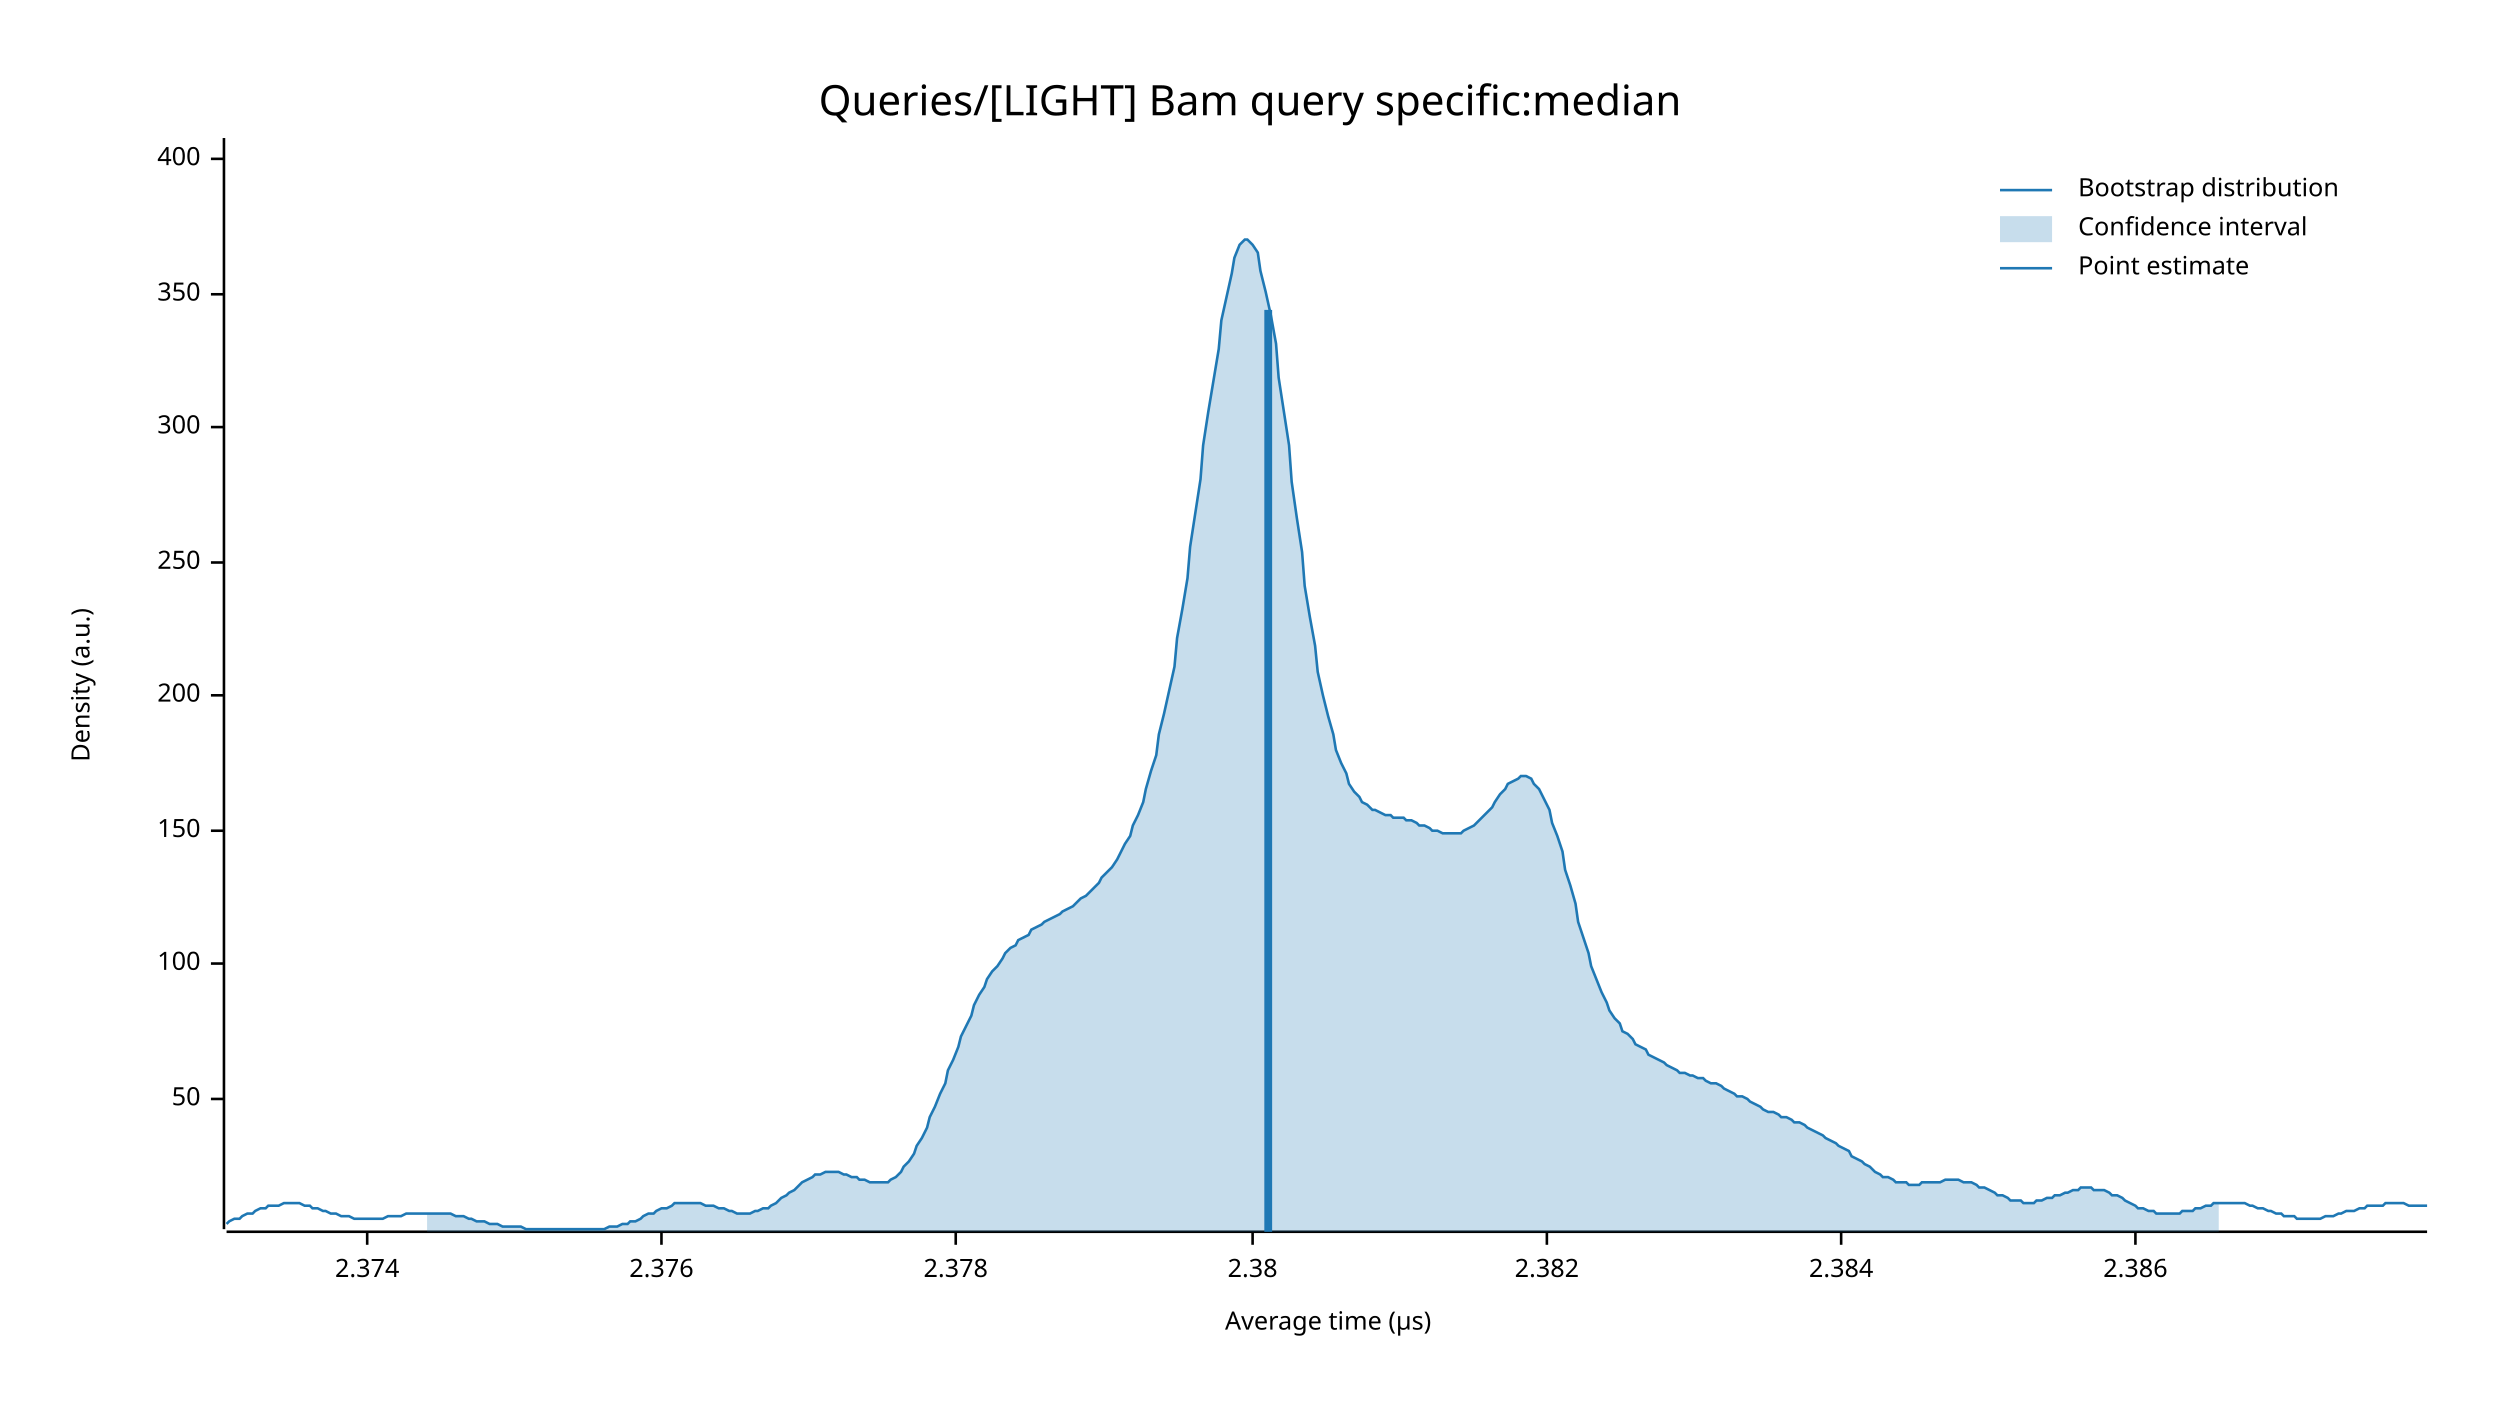
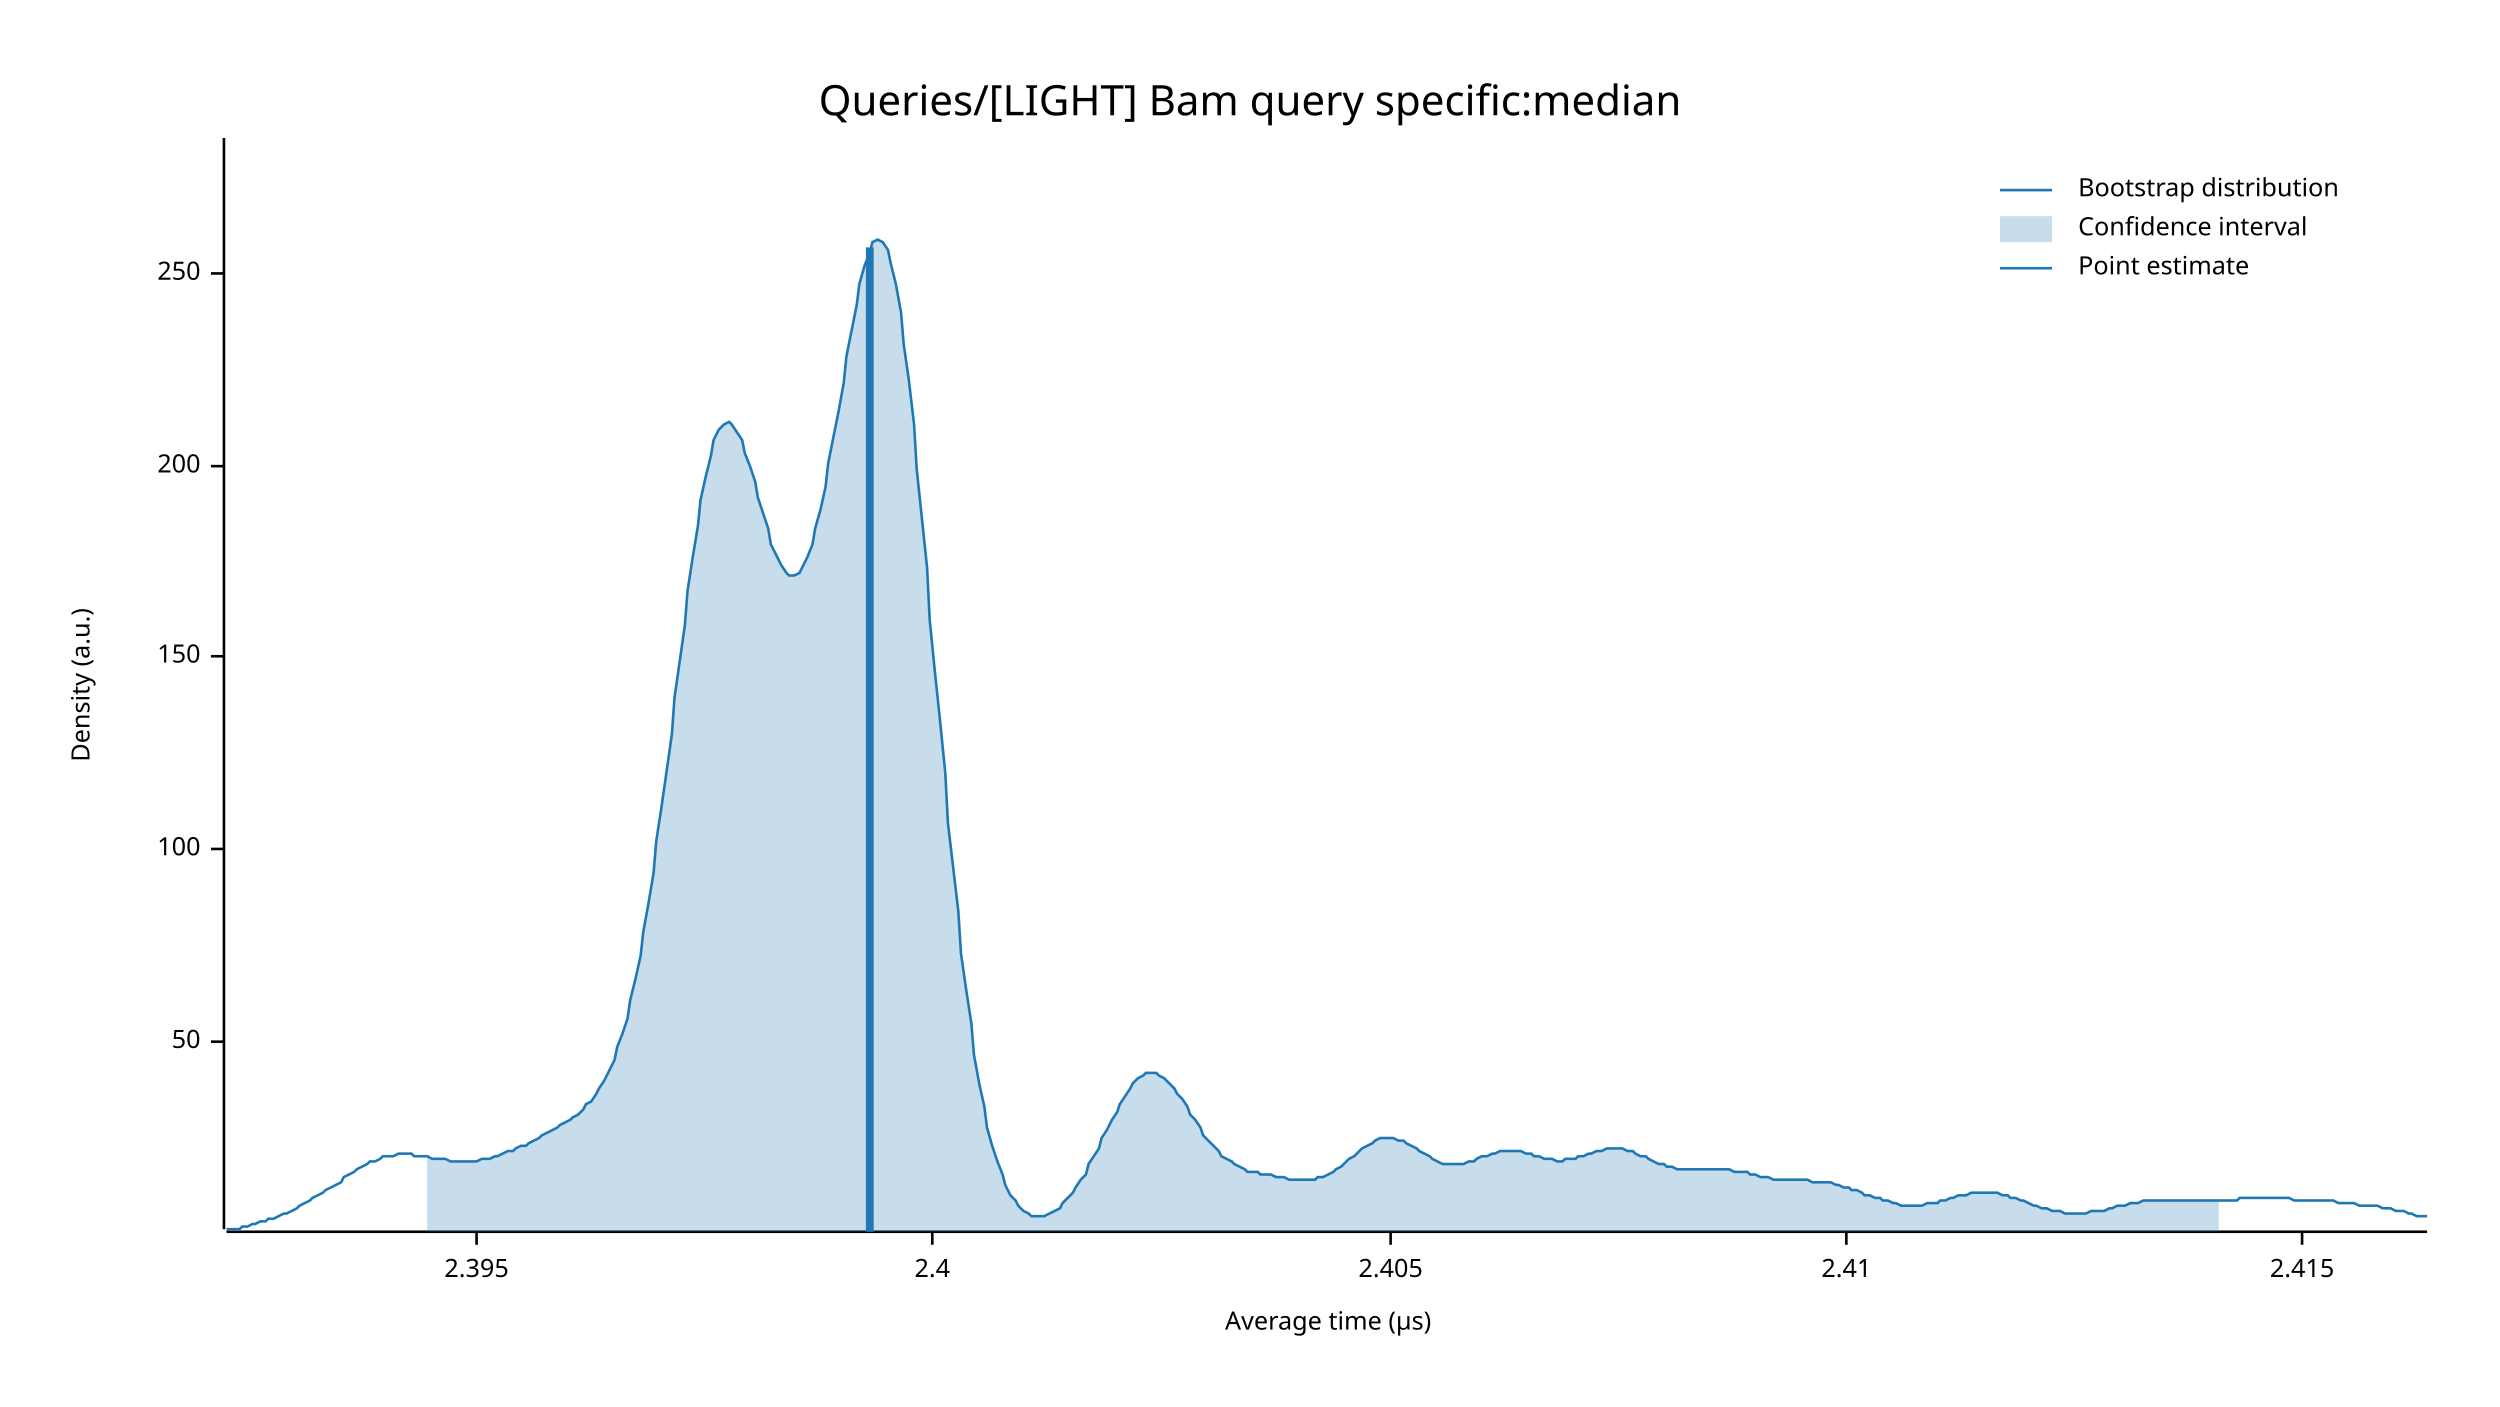
<svg xmlns="http://www.w3.org/2000/svg" width="960" height="540" viewBox="0 0 960 540">
  <text x="480" y="32" dy="0.76em" text-anchor="middle" font-family="sans-serif" font-size="16.129" opacity="1" fill="#000000">
Queries/[LIGHT] Bam query specific:median
</text>
  <text x="27" y="263" dy="0.76em" text-anchor="middle" font-family="sans-serif" font-size="9.677" opacity="1" fill="#000000" transform="rotate(270, 27, 263)">
Density (a.u.)
</text>
  <text x="510" y="513" dy="-0.5ex" text-anchor="middle" font-family="sans-serif" font-size="9.677" opacity="1" fill="#000000">
Average time (µs)
</text>
  <polyline fill="none" opacity="1" stroke="#000000" stroke-width="1" points="86,53 86,472 " />
-   <text x="77" y="422" dy="0.5ex" text-anchor="end" font-family="sans-serif" font-size="9.677" opacity="1" fill="#000000">
+   <text x="77" y="400" dy="0.5ex" text-anchor="end" font-family="sans-serif" font-size="9.677" opacity="1" fill="#000000">
50
</text>
-   <polyline fill="none" opacity="1" stroke="#000000" stroke-width="1" points="81,422 86,422 " />
-   <text x="77" y="370" dy="0.5ex" text-anchor="end" font-family="sans-serif" font-size="9.677" opacity="1" fill="#000000">
+   <polyline fill="none" opacity="1" stroke="#000000" stroke-width="1" points="81,400 86,400 " />
+   <text x="77" y="326" dy="0.5ex" text-anchor="end" font-family="sans-serif" font-size="9.677" opacity="1" fill="#000000">
100
</text>
-   <polyline fill="none" opacity="1" stroke="#000000" stroke-width="1" points="81,370 86,370 " />
-   <text x="77" y="319" dy="0.5ex" text-anchor="end" font-family="sans-serif" font-size="9.677" opacity="1" fill="#000000">
+   <polyline fill="none" opacity="1" stroke="#000000" stroke-width="1" points="81,326 86,326 " />
+   <text x="77" y="252" dy="0.5ex" text-anchor="end" font-family="sans-serif" font-size="9.677" opacity="1" fill="#000000">
150
</text>
-   <polyline fill="none" opacity="1" stroke="#000000" stroke-width="1" points="81,319 86,319 " />
-   <text x="77" y="267" dy="0.5ex" text-anchor="end" font-family="sans-serif" font-size="9.677" opacity="1" fill="#000000">
+   <polyline fill="none" opacity="1" stroke="#000000" stroke-width="1" points="81,252 86,252 " />
+   <text x="77" y="179" dy="0.5ex" text-anchor="end" font-family="sans-serif" font-size="9.677" opacity="1" fill="#000000">
200
</text>
-   <polyline fill="none" opacity="1" stroke="#000000" stroke-width="1" points="81,267 86,267 " />
-   <text x="77" y="216" dy="0.5ex" text-anchor="end" font-family="sans-serif" font-size="9.677" opacity="1" fill="#000000">
+   <polyline fill="none" opacity="1" stroke="#000000" stroke-width="1" points="81,179 86,179 " />
+   <text x="77" y="105" dy="0.5ex" text-anchor="end" font-family="sans-serif" font-size="9.677" opacity="1" fill="#000000">
250
</text>
-   <polyline fill="none" opacity="1" stroke="#000000" stroke-width="1" points="81,216 86,216 " />
-   <text x="77" y="164" dy="0.5ex" text-anchor="end" font-family="sans-serif" font-size="9.677" opacity="1" fill="#000000">
- 300
+   <polyline fill="none" opacity="1" stroke="#000000" stroke-width="1" points="81,105 86,105 " />
+   <polyline fill="none" opacity="1" stroke="#000000" stroke-width="1" points="87,473 932,473 " />
+   <text x="183" y="483" dy="0.76em" text-anchor="middle" font-family="sans-serif" font-size="9.677" opacity="1" fill="#000000">
+ 2.395
</text>
-   <polyline fill="none" opacity="1" stroke="#000000" stroke-width="1" points="81,164 86,164 " />
-   <text x="77" y="113" dy="0.5ex" text-anchor="end" font-family="sans-serif" font-size="9.677" opacity="1" fill="#000000">
- 350
+   <polyline fill="none" opacity="1" stroke="#000000" stroke-width="1" points="183,473 183,478 " />
+   <text x="358" y="483" dy="0.76em" text-anchor="middle" font-family="sans-serif" font-size="9.677" opacity="1" fill="#000000">
+ 2.4
</text>
-   <polyline fill="none" opacity="1" stroke="#000000" stroke-width="1" points="81,113 86,113 " />
-   <text x="77" y="61" dy="0.5ex" text-anchor="end" font-family="sans-serif" font-size="9.677" opacity="1" fill="#000000">
- 400
+   <polyline fill="none" opacity="1" stroke="#000000" stroke-width="1" points="358,473 358,478 " />
+   <text x="534" y="483" dy="0.76em" text-anchor="middle" font-family="sans-serif" font-size="9.677" opacity="1" fill="#000000">
+ 2.405
</text>
-   <polyline fill="none" opacity="1" stroke="#000000" stroke-width="1" points="81,61 86,61 " />
-   <polyline fill="none" opacity="1" stroke="#000000" stroke-width="1" points="87,473 932,473 " />
-   <text x="141" y="483" dy="0.76em" text-anchor="middle" font-family="sans-serif" font-size="9.677" opacity="1" fill="#000000">
- 2.374
+   <polyline fill="none" opacity="1" stroke="#000000" stroke-width="1" points="534,473 534,478 " />
+   <text x="709" y="483" dy="0.76em" text-anchor="middle" font-family="sans-serif" font-size="9.677" opacity="1" fill="#000000">
+ 2.41
</text>
-   <polyline fill="none" opacity="1" stroke="#000000" stroke-width="1" points="141,473 141,478 " />
-   <text x="254" y="483" dy="0.76em" text-anchor="middle" font-family="sans-serif" font-size="9.677" opacity="1" fill="#000000">
- 2.376
+   <polyline fill="none" opacity="1" stroke="#000000" stroke-width="1" points="709,473 709,478 " />
+   <text x="884" y="483" dy="0.76em" text-anchor="middle" font-family="sans-serif" font-size="9.677" opacity="1" fill="#000000">
+ 2.415
</text>
-   <polyline fill="none" opacity="1" stroke="#000000" stroke-width="1" points="254,473 254,478 " />
-   <text x="367" y="483" dy="0.76em" text-anchor="middle" font-family="sans-serif" font-size="9.677" opacity="1" fill="#000000">
- 2.378
- </text>
-   <polyline fill="none" opacity="1" stroke="#000000" stroke-width="1" points="367,473 367,478 " />
-   <text x="481" y="483" dy="0.76em" text-anchor="middle" font-family="sans-serif" font-size="9.677" opacity="1" fill="#000000">
- 2.38
- </text>
-   <polyline fill="none" opacity="1" stroke="#000000" stroke-width="1" points="481,473 481,478 " />
-   <text x="594" y="483" dy="0.76em" text-anchor="middle" font-family="sans-serif" font-size="9.677" opacity="1" fill="#000000">
- 2.382
- </text>
-   <polyline fill="none" opacity="1" stroke="#000000" stroke-width="1" points="594,473 594,478 " />
-   <text x="707" y="483" dy="0.76em" text-anchor="middle" font-family="sans-serif" font-size="9.677" opacity="1" fill="#000000">
- 2.384
- </text>
-   <polyline fill="none" opacity="1" stroke="#000000" stroke-width="1" points="707,473 707,478 " />
-   <text x="820" y="483" dy="0.76em" text-anchor="middle" font-family="sans-serif" font-size="9.677" opacity="1" fill="#000000">
- 2.386
- </text>
-   <polyline fill="none" opacity="1" stroke="#000000" stroke-width="1" points="820,473 820,478 " />
-   <polyline fill="none" opacity="1" stroke="#1F78B4" stroke-width="1" points="87,470 88,469 90,468 92,468 93,467 95,466 97,466 98,465 100,464 102,464 103,463 105,463 107,463 109,462 110,462 112,462 114,462 115,462 117,463 119,463 120,464 122,464 124,465 125,465 127,466 129,466 131,467 132,467 134,467 136,468 137,468 139,468 141,468 142,468 144,468 146,468 147,468 149,467 151,467 153,467 154,467 156,466 158,466 159,466 161,466 163,466 164,466 166,466 168,466 169,466 171,466 173,466 175,467 176,467 178,467 180,468 181,468 183,469 185,469 186,469 188,470 190,470 191,470 193,471 195,471 197,471 198,471 200,471 202,472 203,472 205,472 207,472 208,472 210,472 212,472 214,472 215,472 217,472 219,472 220,472 222,472 224,472 225,472 227,472 229,472 230,472 232,472 234,471 236,471 237,471 239,470 241,470 242,469 244,469 246,468 247,467 249,466 251,466 252,465 254,464 256,464 258,463 259,462 261,462 263,462 264,462 266,462 268,462 269,462 271,463 273,463 274,463 276,464 278,464 280,465 281,465 283,466 285,466 286,466 288,466 290,465 291,465 293,464 295,464 296,463 298,462 300,460 302,459 303,458 305,457 307,455 308,454 310,453 312,452 313,451 315,451 317,450 318,450 320,450 322,450 324,451 325,451 327,452 329,452 330,453 332,453 334,454 335,454 337,454 339,454 341,454 342,453 344,452 346,450 347,448 349,446 351,443 352,440 354,437 356,433 357,429 359,425 361,420 363,416 364,411 366,407 368,402 369,398 371,394 373,390 374,386 376,382 378,379 379,376 381,373 383,371 385,368 386,366 388,364 390,363 391,361 393,360 395,359 396,357 398,356 400,355 401,354 403,353 405,352 407,351 408,350 410,349 412,348 413,347 415,345 417,344 418,343 420,341 422,339 423,337 425,335 427,333 429,330 430,328 432,324 434,321 435,317 437,313 439,308 440,303 442,296 444,290 445,282 447,274 449,265 451,256 452,245 454,234 456,222 457,210 459,197 461,184 462,171 464,158 466,146 468,134 469,123 471,114 473,105 474,99 476,94 478,92 479,92 481,94 483,97 484,104 486,112 488,121 490,132 491,145 493,158 495,171 496,185 498,199 500,212 501,225 503,237 505,248 506,258 508,267 510,275 512,282 513,288 515,293 517,297 518,301 520,304 522,306 523,308 525,309 527,311 528,311 530,312 532,313 534,313 535,314 537,314 539,314 540,315 542,315 544,316 545,317 547,317 549,318 550,319 552,319 554,320 556,320 557,320 559,320 561,320 562,319 564,318 566,317 567,316 569,314 571,312 573,310 574,308 576,305 578,303 579,301 581,300 583,299 584,298 586,298 588,299 589,301 591,303 593,307 595,311 596,316 598,321 600,327 601,334 603,340 605,347 606,354 608,360 610,366 611,371 613,376 615,381 617,385 618,388 620,391 622,393 623,396 625,397 627,399 628,401 630,402 632,403 633,405 635,406 637,407 639,408 640,409 642,410 644,411 645,412 647,412 649,413 650,413 652,414 654,414 655,415 657,416 659,416 661,417 662,418 664,419 666,420 667,421 669,421 671,422 672,423 674,424 676,425 677,426 679,427 681,427 683,428 684,429 686,429 688,430 689,431 691,431 693,432 694,433 696,434 698,435 700,436 701,437 703,438 705,439 706,440 708,441 710,442 711,444 713,445 715,446 716,447 718,448 720,450 722,451 723,452 725,452 727,453 728,454 730,454 732,454 733,455 735,455 737,455 738,454 740,454 742,454 744,454 745,454 747,453 749,453 750,453 752,453 754,454 755,454 757,454 759,455 760,456 762,456 764,457 766,458 767,459 769,459 771,460 772,461 774,461 776,461 777,462 779,462 781,462 782,461 784,461 786,460 788,460 789,459 791,459 793,458 794,458 796,457 798,457 799,456 801,456 803,456 804,457 806,457 808,457 810,458 811,459 813,459 815,460 816,461 818,462 820,463 821,464 823,464 825,465 827,465 828,466 830,466 832,466 833,466 835,466 837,466 838,465 840,465 842,465 843,464 845,464 847,463 849,463 850,462 852,462 854,462 855,462 857,462 859,462 860,462 862,462 864,463 865,463 867,464 869,464 871,465 872,465 874,466 876,466 877,467 879,467 881,467 882,468 884,468 886,468 887,468 889,468 891,468 893,467 894,467 896,467 898,466 899,466 901,465 903,465 904,465 906,464 908,464 909,463 911,463 913,463 915,463 916,462 918,462 920,462 921,462 923,462 925,463 926,463 928,463 930,463 932,463 " />
-   <polygon opacity="0.25" fill="#1F78B4" points="164,466 166,466 168,466 169,466 171,466 173,466 175,467 176,467 178,467 180,468 181,468 183,469 185,469 186,469 188,470 190,470 191,470 193,471 195,471 197,471 198,471 200,471 202,472 203,472 205,472 207,472 208,472 210,472 212,472 214,472 215,472 217,472 219,472 220,472 222,472 224,472 225,472 227,472 229,472 230,472 232,472 234,471 236,471 237,471 239,470 241,470 242,469 244,469 246,468 247,467 249,466 251,466 252,465 254,464 256,464 258,463 259,462 261,462 263,462 264,462 266,462 268,462 269,462 271,463 273,463 274,463 276,464 278,464 280,465 281,465 283,466 285,466 286,466 288,466 290,465 291,465 293,464 295,464 296,463 298,462 300,460 302,459 303,458 305,457 307,455 308,454 310,453 312,452 313,451 315,451 317,450 318,450 320,450 322,450 324,451 325,451 327,452 329,452 330,453 332,453 334,454 335,454 337,454 339,454 341,454 342,453 344,452 346,450 347,448 349,446 351,443 352,440 354,437 356,433 357,429 359,425 361,420 363,416 364,411 366,407 368,402 369,398 371,394 373,390 374,386 376,382 378,379 379,376 381,373 383,371 385,368 386,366 388,364 390,363 391,361 393,360 395,359 396,357 398,356 400,355 401,354 403,353 405,352 407,351 408,350 410,349 412,348 413,347 415,345 417,344 418,343 420,341 422,339 423,337 425,335 427,333 429,330 430,328 432,324 434,321 435,317 437,313 439,308 440,303 442,296 444,290 445,282 447,274 449,265 451,256 452,245 454,234 456,222 457,210 459,197 461,184 462,171 464,158 466,146 468,134 469,123 471,114 473,105 474,99 476,94 478,92 479,92 481,94 483,97 484,104 486,112 488,121 490,132 491,145 493,158 495,171 496,185 498,199 500,212 501,225 503,237 505,248 506,258 508,267 510,275 512,282 513,288 515,293 517,297 518,301 520,304 522,306 523,308 525,309 527,311 528,311 530,312 532,313 534,313 535,314 537,314 539,314 540,315 542,315 544,316 545,317 547,317 549,318 550,319 552,319 554,320 556,320 557,320 559,320 561,320 562,319 564,318 566,317 567,316 569,314 571,312 573,310 574,308 576,305 578,303 579,301 581,300 583,299 584,298 586,298 588,299 589,301 591,303 593,307 595,311 596,316 598,321 600,327 601,334 603,340 605,347 606,354 608,360 610,366 611,371 613,376 615,381 617,385 618,388 620,391 622,393 623,396 625,397 627,399 628,401 630,402 632,403 633,405 635,406 637,407 639,408 640,409 642,410 644,411 645,412 647,412 649,413 650,413 652,414 654,414 655,415 657,416 659,416 661,417 662,418 664,419 666,420 667,421 669,421 671,422 672,423 674,424 676,425 677,426 679,427 681,427 683,428 684,429 686,429 688,430 689,431 691,431 693,432 694,433 696,434 698,435 700,436 701,437 703,438 705,439 706,440 708,441 710,442 711,444 713,445 715,446 716,447 718,448 720,450 722,451 723,452 725,452 727,453 728,454 730,454 732,454 733,455 735,455 737,455 738,454 740,454 742,454 744,454 745,454 747,453 749,453 750,453 752,453 754,454 755,454 757,454 759,455 760,456 762,456 764,457 766,458 767,459 769,459 771,460 772,461 774,461 776,461 777,462 779,462 781,462 782,461 784,461 786,460 788,460 789,459 791,459 793,458 794,458 796,457 798,457 799,456 801,456 803,456 804,457 806,457 808,457 810,458 811,459 813,459 815,460 816,461 818,462 820,463 821,464 823,464 825,465 827,465 828,466 830,466 832,466 833,466 835,466 837,466 838,465 840,465 842,465 843,464 845,464 847,463 849,463 850,462 852,462 852,473 164,473 " />
-   <polyline fill="none" opacity="1" stroke="#1F78B4" stroke-width="3" points="487,473 487,119 " />
+   <polyline fill="none" opacity="1" stroke="#000000" stroke-width="1" points="884,473 884,478 " />
+   <polyline fill="none" opacity="1" stroke="#1F78B4" stroke-width="1" points="87,472 88,472 90,472 92,472 93,471 95,471 97,470 98,470 100,469 102,469 103,468 105,468 107,467 109,466 110,466 112,465 114,464 115,463 117,462 119,461 120,460 122,459 124,458 125,457 127,456 129,455 131,454 132,452 134,451 136,450 137,449 139,448 141,447 142,446 144,446 146,445 147,444 149,444 151,444 153,443 154,443 156,443 158,443 159,444 161,444 163,444 164,444 166,445 168,445 169,445 171,445 173,446 175,446 176,446 178,446 180,446 181,446 183,446 185,445 186,445 188,445 190,444 191,444 193,443 195,442 197,442 198,441 200,440 202,440 203,439 205,438 207,437 208,436 210,435 212,434 214,433 215,432 217,431 219,430 220,429 222,428 224,426 225,424 227,423 229,420 230,418 232,415 234,411 236,407 237,402 239,397 241,391 242,384 244,376 246,367 247,358 249,347 251,335 252,323 254,310 256,296 258,282 259,268 261,254 263,240 264,227 266,214 268,202 269,192 271,183 273,175 274,169 276,165 278,163 280,162 281,163 283,166 285,169 286,174 288,179 290,185 291,191 293,197 295,203 296,209 298,213 300,217 302,220 303,221 305,221 307,220 308,218 310,214 312,209 313,203 315,196 317,187 318,178 320,168 322,158 324,147 325,137 327,127 329,117 330,109 332,102 334,97 335,93 337,92 339,93 341,96 342,101 344,109 346,120 347,132 349,146 351,163 352,180 354,199 356,218 357,238 359,258 361,277 363,297 364,316 366,333 368,350 369,366 371,380 373,393 374,405 376,416 378,425 379,433 381,440 383,446 385,451 386,455 388,459 390,461 391,463 393,465 395,466 396,467 398,467 400,467 401,467 403,466 405,465 407,464 408,462 410,460 412,458 413,456 415,453 417,451 418,447 420,444 422,441 423,437 425,434 427,430 429,427 430,424 432,421 434,418 435,416 437,414 439,413 440,412 442,412 444,412 445,413 447,414 449,416 451,418 452,420 454,422 456,425 457,428 459,430 461,433 462,436 464,438 466,440 468,442 469,444 471,445 473,446 474,447 476,448 478,449 479,450 481,450 483,450 484,451 486,451 488,451 490,452 491,452 493,452 495,453 496,453 498,453 500,453 501,453 503,453 505,453 506,452 508,452 510,451 512,450 513,449 515,448 517,446 518,445 520,444 522,442 523,441 525,440 527,439 528,438 530,437 532,437 534,437 535,437 537,438 539,438 540,439 542,440 544,441 545,442 547,443 549,444 550,445 552,446 554,447 556,447 557,447 559,447 561,447 562,447 564,446 566,446 567,445 569,444 571,444 573,443 574,443 576,442 578,442 579,442 581,442 583,442 584,442 586,443 588,443 589,444 591,444 593,445 595,445 596,445 598,446 600,446 601,445 603,445 605,445 606,444 608,444 610,443 611,443 613,442 615,442 617,441 618,441 620,441 622,441 623,441 625,442 627,442 628,443 630,444 632,444 633,445 635,446 637,447 639,447 640,448 642,448 644,449 645,449 647,449 649,449 650,449 652,449 654,449 655,449 657,449 659,449 661,449 662,449 664,449 666,450 667,450 669,450 671,450 672,451 674,451 676,452 677,452 679,452 681,453 683,453 684,453 686,453 688,453 689,453 691,453 693,453 694,453 696,454 698,454 700,454 701,454 703,454 705,455 706,455 708,456 710,456 711,457 713,457 715,458 716,459 718,459 720,460 722,460 723,461 725,461 727,462 728,462 730,463 732,463 733,463 735,463 737,463 738,463 740,462 742,462 744,462 745,461 747,461 749,460 750,460 752,459 754,459 755,459 757,458 759,458 760,458 762,458 764,458 766,458 767,458 769,459 771,459 772,460 774,460 776,461 777,461 779,462 781,463 782,463 784,464 786,464 788,465 789,465 791,465 793,466 794,466 796,466 798,466 799,466 801,466 803,465 804,465 806,465 808,465 810,464 811,464 813,463 815,463 816,463 818,462 820,462 821,462 823,461 825,461 827,461 828,461 830,461 832,461 833,461 835,461 837,461 838,461 840,461 842,461 843,461 845,461 847,461 849,461 850,461 852,461 854,461 855,461 857,461 859,461 860,460 862,460 864,460 865,460 867,460 869,460 871,460 872,460 874,460 876,460 877,460 879,460 881,461 882,461 884,461 886,461 887,461 889,461 891,461 893,461 894,461 896,461 898,462 899,462 901,462 903,462 904,462 906,463 908,463 909,463 911,463 913,463 915,464 916,464 918,464 920,465 921,465 923,465 925,466 926,466 928,467 930,467 932,467 " />
+   <polygon opacity="0.25" fill="#1F78B4" points="164,444 166,445 168,445 169,445 171,445 173,446 175,446 176,446 178,446 180,446 181,446 183,446 185,445 186,445 188,445 190,444 191,444 193,443 195,442 197,442 198,441 200,440 202,440 203,439 205,438 207,437 208,436 210,435 212,434 214,433 215,432 217,431 219,430 220,429 222,428 224,426 225,424 227,423 229,420 230,418 232,415 234,411 236,407 237,402 239,397 241,391 242,384 244,376 246,367 247,358 249,347 251,335 252,323 254,310 256,296 258,282 259,268 261,254 263,240 264,227 266,214 268,202 269,192 271,183 273,175 274,169 276,165 278,163 280,162 281,163 283,166 285,169 286,174 288,179 290,185 291,191 293,197 295,203 296,209 298,213 300,217 302,220 303,221 305,221 307,220 308,218 310,214 312,209 313,203 315,196 317,187 318,178 320,168 322,158 324,147 325,137 327,127 329,117 330,109 332,102 334,97 335,93 337,92 339,93 341,96 342,101 344,109 346,120 347,132 349,146 351,163 352,180 354,199 356,218 357,238 359,258 361,277 363,297 364,316 366,333 368,350 369,366 371,380 373,393 374,405 376,416 378,425 379,433 381,440 383,446 385,451 386,455 388,459 390,461 391,463 393,465 395,466 396,467 398,467 400,467 401,467 403,466 405,465 407,464 408,462 410,460 412,458 413,456 415,453 417,451 418,447 420,444 422,441 423,437 425,434 427,430 429,427 430,424 432,421 434,418 435,416 437,414 439,413 440,412 442,412 444,412 445,413 447,414 449,416 451,418 452,420 454,422 456,425 457,428 459,430 461,433 462,436 464,438 466,440 468,442 469,444 471,445 473,446 474,447 476,448 478,449 479,450 481,450 483,450 484,451 486,451 488,451 490,452 491,452 493,452 495,453 496,453 498,453 500,453 501,453 503,453 505,453 506,452 508,452 510,451 512,450 513,449 515,448 517,446 518,445 520,444 522,442 523,441 525,440 527,439 528,438 530,437 532,437 534,437 535,437 537,438 539,438 540,439 542,440 544,441 545,442 547,443 549,444 550,445 552,446 554,447 556,447 557,447 559,447 561,447 562,447 564,446 566,446 567,445 569,444 571,444 573,443 574,443 576,442 578,442 579,442 581,442 583,442 584,442 586,443 588,443 589,444 591,444 593,445 595,445 596,445 598,446 600,446 601,445 603,445 605,445 606,444 608,444 610,443 611,443 613,442 615,442 617,441 618,441 620,441 622,441 623,441 625,442 627,442 628,443 630,444 632,444 633,445 635,446 637,447 639,447 640,448 642,448 644,449 645,449 647,449 649,449 650,449 652,449 654,449 655,449 657,449 659,449 661,449 662,449 664,449 666,450 667,450 669,450 671,450 672,451 674,451 676,452 677,452 679,452 681,453 683,453 684,453 686,453 688,453 689,453 691,453 693,453 694,453 696,454 698,454 700,454 701,454 703,454 705,455 706,455 708,456 710,456 711,457 713,457 715,458 716,459 718,459 720,460 722,460 723,461 725,461 727,462 728,462 730,463 732,463 733,463 735,463 737,463 738,463 740,462 742,462 744,462 745,461 747,461 749,460 750,460 752,459 754,459 755,459 757,458 759,458 760,458 762,458 764,458 766,458 767,458 769,459 771,459 772,460 774,460 776,461 777,461 779,462 781,463 782,463 784,464 786,464 788,465 789,465 791,465 793,466 794,466 796,466 798,466 799,466 801,466 803,465 804,465 806,465 808,465 810,464 811,464 813,463 815,463 816,463 818,462 820,462 821,462 823,461 825,461 827,461 828,461 830,461 832,461 833,461 835,461 837,461 838,461 840,461 842,461 843,461 845,461 847,461 849,461 850,461 852,461 852,473 164,473 " />
+   <polyline fill="none" opacity="1" stroke="#1F78B4" stroke-width="3" points="334,473 334,95 " />
  <text x="798" y="68" dy="0.76em" text-anchor="start" font-family="sans-serif" font-size="9.677" opacity="1" fill="#000000">
Bootstrap distribution
</text>
  <text x="798" y="83" dy="0.76em" text-anchor="start" font-family="sans-serif" font-size="9.677" opacity="1" fill="#000000">
Confidence interval
</text>
  <text x="798" y="98" dy="0.76em" text-anchor="start" font-family="sans-serif" font-size="9.677" opacity="1" fill="#000000">
Point estimate
</text>
  <polyline fill="none" opacity="1" stroke="#1F78B4" stroke-width="1" points="768,73 788,73 " />
  <rect x="768" y="83" width="20" height="10" opacity="0.25" fill="#1F78B4" stroke="none" />
  <polyline fill="none" opacity="1" stroke="#1F78B4" stroke-width="1" points="768,103 788,103 " />
</svg>
